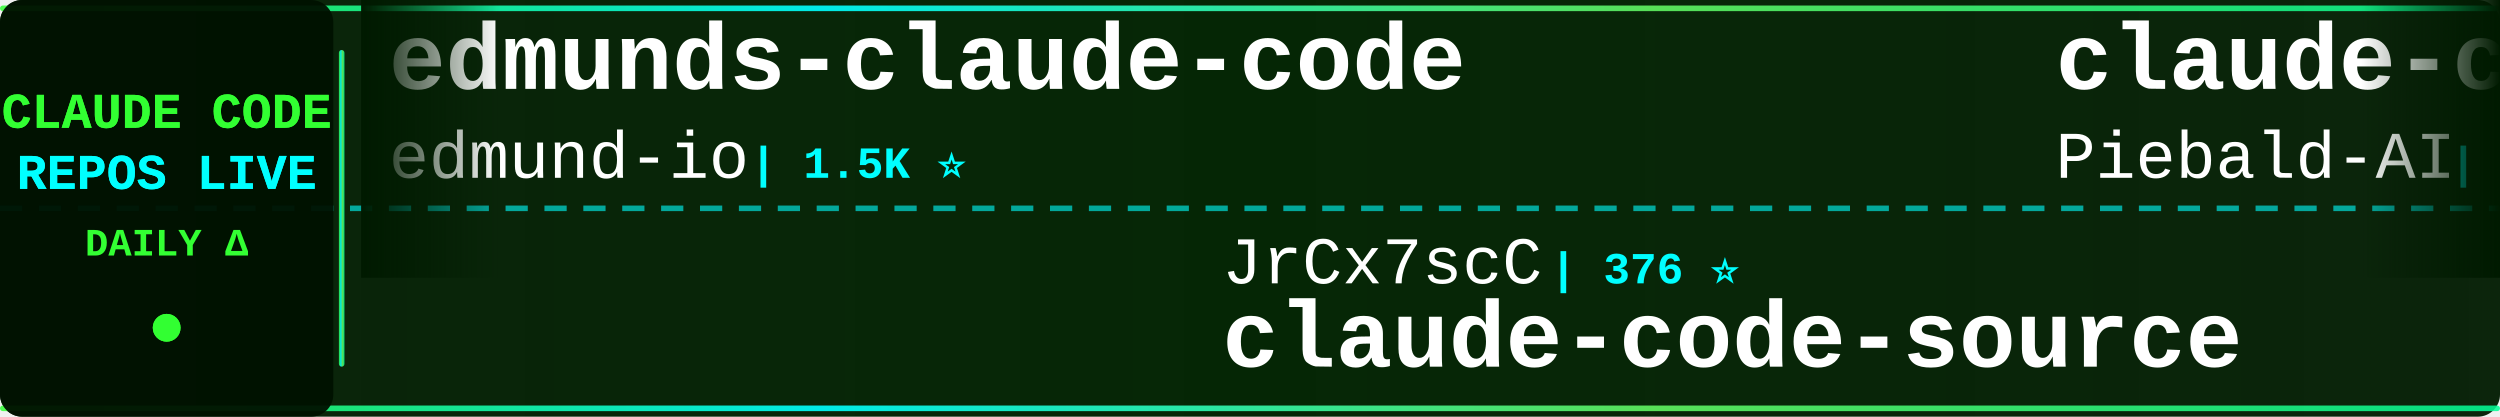
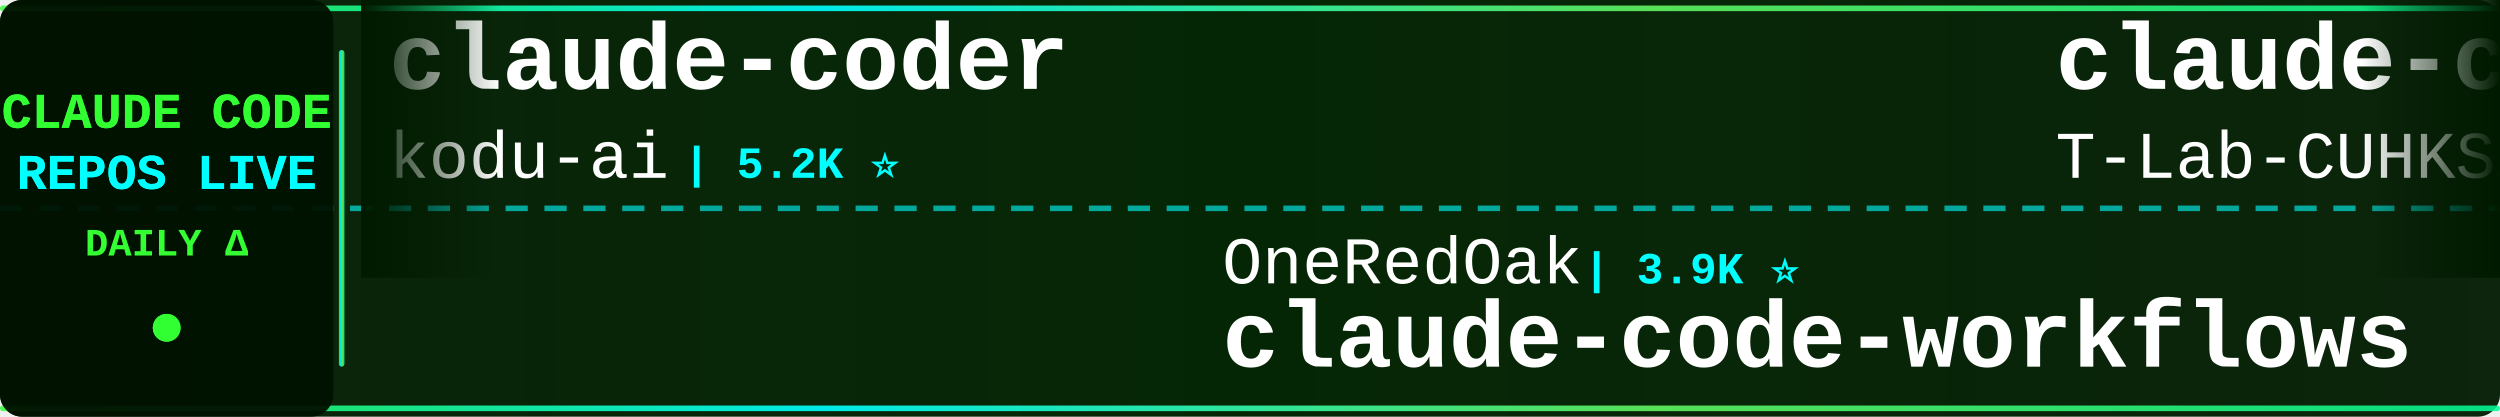
<svg xmlns="http://www.w3.org/2000/svg" width="900" height="150">
  <defs>
    <linearGradient id="tickerBg" x1="0%" y1="0%" x2="100%" y2="0%">
      <stop offset="0%" style="stop-color:#001a00;stop-opacity:0.95" />
      <stop offset="50%" style="stop-color:#002200;stop-opacity:0.98" />
      <stop offset="100%" style="stop-color:#001a00;stop-opacity:0.95" />
    </linearGradient>
    <linearGradient id="borderGrad" x1="0%" y1="0%" x2="100%" y2="0%">
      <stop offset="0%" style="stop-color:#33ff33;stop-opacity:0.85">
        <animate attributeName="stop-opacity" values="0.85;1;0.85" dur="2s" repeatCount="indefinite" />
      </stop>
      <stop offset="33%" style="stop-color:#00ffff;stop-opacity:0.9">
        <animate attributeName="stop-opacity" values="0.9;1;0.9" dur="2.2s" repeatCount="indefinite" />
      </stop>
      <stop offset="66%" style="stop-color:#66ff66;stop-opacity:0.85">
        <animate attributeName="stop-opacity" values="0.85;1;0.85" dur="1.8s" repeatCount="indefinite" />
      </stop>
      <stop offset="100%" style="stop-color:#00ff99;stop-opacity:0.85">
        <animate attributeName="stop-opacity" values="0.85;1;0.85" dur="2s" repeatCount="indefinite" />
      </stop>
    </linearGradient>
    <filter id="textGlow">
      <feGaussianBlur stdDeviation="0.1" result="coloredBlur" />
      <feMerge>
        <feMergeNode in="coloredBlur" />
        <feMergeNode in="SourceGraphic" />
      </feMerge>
    </filter>
    <filter id="metricGlow">
      <feGaussianBlur stdDeviation="0.2" result="coloredBlur" />
      <feMerge>
        <feMergeNode in="coloredBlur" />
        <feMergeNode in="SourceGraphic" />
      </feMerge>
    </filter>
    <linearGradient id="leftFade" x1="0%" y1="0%" x2="100%" y2="0%">
      <stop offset="0%" style="stop-color:#001a00;stop-opacity:1" />
      <stop offset="100%" style="stop-color:#001a00;stop-opacity:0" />
    </linearGradient>
    <linearGradient id="rightFade" x1="0%" y1="0%" x2="100%" y2="0%">
      <stop offset="0%" style="stop-color:#001a00;stop-opacity:0" />
      <stop offset="100%" style="stop-color:#001a00;stop-opacity:1" />
    </linearGradient>
  </defs>
  <rect width="900" height="150" fill="url(#tickerBg)" rx="8" />
  <rect x="0" y="2" width="900" height="2" fill="url(#borderGrad)" rx="1" />
  <rect x="0" y="146" width="900" height="2" fill="url(#borderGrad)" rx="1" />
  <line x1="0" y1="75" x2="900" y2="75" stroke="#00ffff" stroke-width="2" stroke-dasharray="8 6" opacity="0.6" />
  <rect x="0" y="0" width="120" height="150" fill="#001100" opacity="0.95" rx="8" />
  <text x="60" y="46" font-family="'Courier New', monospace" font-size="18" font-weight="bold" fill="#33ff33" text-anchor="middle" filter="url(#textGlow)">
    CLAUDE CODE
  </text>
  <text x="60" y="68" font-family="'Courier New', monospace" font-size="18" font-weight="bold" fill="#00ffff" text-anchor="middle" filter="url(#textGlow)">
    REPOS LIVE
  </text>
  <text x="60" y="92" font-family="'Courier New', monospace" font-size="14" font-weight="bold" fill="#33ff33" text-anchor="middle">
    DAILY Δ
  </text>
  <circle cx="60" cy="118" r="5" fill="#33ff33" filter="url(#metricGlow)">
    <animate attributeName="r" values="4;6;4" dur="1.5s" repeatCount="indefinite" />
    <animate attributeName="opacity" values="0.6;1;0.6" dur="1.5s" repeatCount="indefinite" />
  </circle>
  <rect x="122" y="18" width="2" height="114" fill="url(#borderGrad)" rx="1" />
  <clipPath id="tickerClip">
    <rect x="130" y="0" width="770" height="150" />
  </clipPath>
  <g clip-path="url(#tickerClip)">
    <g id="tickerItems">
      <animateTransform attributeName="transform" attributeType="XML" type="translate" from="0 0" to="-3000 0" dur="54s" repeatCount="indefinite" />
      <g transform="translate(0, 0)">
-         <text x="140" y="32" font-family="'Courier New', monospace" font-size="34" font-weight="bold" fill="#ffffff">edmunds-claude-code</text>
-         <text x="140" y="64" font-family="'Courier New', monospace" font-size="24" font-weight="normal" fill="#ffffff" opacity="1.0">edmund-io</text>
-         <text x="270" y="64" font-family="'Courier New', monospace" font-size="16" font-weight="bold" fill="#00ffff"> | 1.5K ⭐</text>
+         <text x="140" y="32" font-family="'Courier New', monospace" font-size="34" font-weight="bold" fill="#ffffff">claude-coder</text>
+         <text x="140" y="64" font-family="'Courier New', monospace" font-size="24" font-weight="normal" fill="#ffffff" opacity="1.0">kodu-ai</text>
+         <text x="246" y="64" font-family="'Courier New', monospace" font-size="16" font-weight="bold" fill="#00ffff"> | 5.2K ⭐</text>
      </g>
      <g transform="translate(300, 0)">
+         <text x="140" y="102" font-family="'Courier New', monospace" font-size="24" font-weight="normal" fill="#ffffff" opacity="1.0">OneRedOak</text>
+         <text x="270" y="102" font-family="'Courier New', monospace" font-size="16" font-weight="bold" fill="#00ffff"> | 3.9K ⭐</text>
+         <text x="140" y="132" font-family="'Courier New', monospace" font-size="34" font-weight="bold" fill="#ffffff">claude-code-workflows</text>
+       </g>
+       <g transform="translate(600, 0)">
+         <text x="140" y="32" font-family="'Courier New', monospace" font-size="34" font-weight="bold" fill="#ffffff">claude-code</text>
+         <text x="140" y="64" font-family="'Courier New', monospace" font-size="24" font-weight="normal" fill="#ffffff" opacity="1.0">T-Lab-CUHKSZ</text>
+         <text x="306" y="64" font-family="'Courier New', monospace" font-size="16" font-weight="bold" fill="#00ffff"> | 328 ⭐</text>
+       </g>
+       <g transform="translate(900, 0)">
+         <text x="140" y="102" font-family="'Courier New', monospace" font-size="24" font-weight="normal" fill="#ffffff" opacity="1.0">krusemediallc</text>
+         <text x="318" y="102" font-family="'Courier New', monospace" font-size="16" font-weight="bold" fill="#00ffff"> | 1.6K ⭐</text>
+         <text x="140" y="132" font-family="'Courier New', monospace" font-size="34" font-weight="bold" fill="#ffffff">arcads-claude-code</text>
+       </g>
+       <g transform="translate(1200, 0)">
+         <text x="140" y="32" font-family="'Courier New', monospace" font-size="34" font-weight="bold" fill="#ffffff">learn-claude-code</text>
+         <text x="140" y="64" font-family="'Courier New', monospace" font-size="24" font-weight="normal" fill="#ffffff" opacity="1.0">shareAI-lab</text>
+         <text x="294" y="64" font-family="'Courier New', monospace" font-size="16" font-weight="bold" fill="#00ffff"> | 79.1K ⭐ +16</text>
+       </g>
+       <g transform="translate(1500, 0)">
+         <text x="140" y="102" font-family="'Courier New', monospace" font-size="24" font-weight="normal" fill="#ffffff" opacity="1.0">alex000kim</text>
+         <text x="282" y="102" font-family="'Courier New', monospace" font-size="16" font-weight="bold" fill="#00ffff"> | 237 ⭐</text>
+         <text x="140" y="132" font-family="'Courier New', monospace" font-size="34" font-weight="bold" fill="#ffffff">claude-code</text>
+       </g>
+       <g transform="translate(1800, 0)">
+         <text x="140" y="32" font-family="'Courier New', monospace" font-size="34" font-weight="bold" fill="#ffffff">ClaudeCode-Portable</text>
+         <text x="140" y="64" font-family="'Courier New', monospace" font-size="24" font-weight="normal" fill="#ffffff" opacity="1.0">techjarves</text>
+         <text x="282" y="64" font-family="'Courier New', monospace" font-size="16" font-weight="bold" fill="#00ffff"> | 1.6K ⭐ +1</text>
+       </g>
+       <g transform="translate(2100, 0)">
+         <text x="140" y="102" font-family="'Courier New', monospace" font-size="24" font-weight="normal" fill="#ffffff" opacity="1.0">andrew-kramer-inno</text>
+         <text x="378" y="102" font-family="'Courier New', monospace" font-size="16" font-weight="bold" fill="#00ffff"> | 594 ⭐</text>
+         <text x="140" y="132" font-family="'Courier New', monospace" font-size="34" font-weight="bold" fill="#ffffff">claude-code-source-build</text>
+       </g>
+       <g transform="translate(2400, 0)">
+         <text x="140" y="32" font-family="'Courier New', monospace" font-size="34" font-weight="bold" fill="#ffffff">claude-code-source-code</text>
+         <text x="140" y="64" font-family="'Courier New', monospace" font-size="24" font-weight="normal" fill="#ffffff" opacity="1.0">777genius</text>
+         <text x="270" y="64" font-family="'Courier New', monospace" font-size="16" font-weight="bold" fill="#00ffff"> | 937 ⭐</text>
+       </g>
+       <g transform="translate(2700, 0)">
        <text x="140" y="102" font-family="'Courier New', monospace" font-size="24" font-weight="normal" fill="#ffffff" opacity="1.0">JrCx7scC</text>
        <text x="258" y="102" font-family="'Courier New', monospace" font-size="16" font-weight="bold" fill="#00ffff"> | 376 ⭐</text>
        <text x="140" y="132" font-family="'Courier New', monospace" font-size="34" font-weight="bold" fill="#ffffff">claude-code-source</text>
      </g>
-       <g transform="translate(600, 0)">
-         <text x="140" y="32" font-family="'Courier New', monospace" font-size="34" font-weight="bold" fill="#ffffff">claude-code-system-promp...</text>
-         <text x="140" y="64" font-family="'Courier New', monospace" font-size="24" font-weight="normal" fill="#ffffff" opacity="1.0">Piebald-AI</text>
-         <text x="282" y="64" font-family="'Courier New', monospace" font-size="16" font-weight="bold" fill="#00ffff"> | 13.0K ⭐ +4</text>
-       </g>
-       <g transform="translate(900, 0)">
-         <text x="140" y="102" font-family="'Courier New', monospace" font-size="24" font-weight="normal" fill="#ffffff" opacity="1.0">tanbiralam</text>
-         <text x="282" y="102" font-family="'Courier New', monospace" font-size="16" font-weight="bold" fill="#00ffff"> | 2.3K ⭐ +2</text>
-         <text x="140" y="132" font-family="'Courier New', monospace" font-size="34" font-weight="bold" fill="#ffffff">claude-code</text>
-       </g>
-       <g transform="translate(1200, 0)">
-         <text x="140" y="32" font-family="'Courier New', monospace" font-size="34" font-weight="bold" fill="#ffffff">claude-code-guide</text>
-         <text x="140" y="64" font-family="'Courier New', monospace" font-size="24" font-weight="normal" fill="#ffffff" opacity="1.0">zebbern</text>
-         <text x="246" y="64" font-family="'Courier New', monospace" font-size="16" font-weight="bold" fill="#00ffff"> | 4.7K ⭐ -1</text>
-       </g>
-       <g transform="translate(1500, 0)">
-         <text x="140" y="102" font-family="'Courier New', monospace" font-size="24" font-weight="normal" fill="#ffffff" opacity="1.0">fazxes</text>
-         <text x="234" y="102" font-family="'Courier New', monospace" font-size="16" font-weight="bold" fill="#00ffff"> | 245 ⭐</text>
-         <text x="140" y="132" font-family="'Courier New', monospace" font-size="34" font-weight="bold" fill="#ffffff">Claude-code</text>
-       </g>
-       <g transform="translate(1800, 0)">
-         <text x="140" y="32" font-family="'Courier New', monospace" font-size="34" font-weight="bold" fill="#ffffff">system_prompts_leaks</text>
-         <text x="140" y="64" font-family="'Courier New', monospace" font-size="24" font-weight="normal" fill="#ffffff" opacity="1.0">asgeirtj</text>
-         <text x="258" y="64" font-family="'Courier New', monospace" font-size="16" font-weight="bold" fill="#00ffff"> | 70.1K ⭐ +27</text>
-       </g>
-       <g transform="translate(2100, 0)">
-         <text x="140" y="102" font-family="'Courier New', monospace" font-size="24" font-weight="normal" fill="#ffffff" opacity="1.0">Maciek-roboblog</text>
-         <text x="342" y="102" font-family="'Courier New', monospace" font-size="16" font-weight="bold" fill="#00ffff"> | 8.8K ⭐ +3</text>
-         <text x="140" y="132" font-family="'Courier New', monospace" font-size="34" font-weight="bold" fill="#ffffff">Claude-Code-Usage-Monito...</text>
-       </g>
-       <g transform="translate(2400, 0)">
-         <text x="140" y="32" font-family="'Courier New', monospace" font-size="34" font-weight="bold" fill="#ffffff">how-claude-code-works</text>
-         <text x="140" y="64" font-family="'Courier New', monospace" font-size="24" font-weight="normal" fill="#ffffff" opacity="1.0">Windy3f3f3f3f</text>
-         <text x="318" y="64" font-family="'Courier New', monospace" font-size="16" font-weight="bold" fill="#00ffff"> | 3.8K ⭐ +2</text>
-       </g>
-       <g transform="translate(2700, 0)">
-         <text x="140" y="102" font-family="'Courier New', monospace" font-size="24" font-weight="normal" fill="#ffffff" opacity="1.0">nicedreamzapp</text>
-         <text x="318" y="102" font-family="'Courier New', monospace" font-size="16" font-weight="bold" fill="#00ffff"> | 3.4K ⭐</text>
-         <text x="140" y="132" font-family="'Courier New', monospace" font-size="34" font-weight="bold" fill="#ffffff">claude-code-local</text>
-       </g>
      <g transform="translate(3000, 0)">
-         <text x="140" y="32" font-family="'Courier New', monospace" font-size="34" font-weight="bold" fill="#ffffff">edmunds-claude-code</text>
-         <text x="140" y="64" font-family="'Courier New', monospace" font-size="24" font-weight="normal" fill="#ffffff" opacity="1.0">edmund-io</text>
-         <text x="270" y="64" font-family="'Courier New', monospace" font-size="16" font-weight="bold" fill="#00ffff"> | 1.5K ⭐</text>
+         <text x="140" y="32" font-family="'Courier New', monospace" font-size="34" font-weight="bold" fill="#ffffff">claude-coder</text>
+         <text x="140" y="64" font-family="'Courier New', monospace" font-size="24" font-weight="normal" fill="#ffffff" opacity="1.0">kodu-ai</text>
+         <text x="246" y="64" font-family="'Courier New', monospace" font-size="16" font-weight="bold" fill="#00ffff"> | 5.2K ⭐</text>
      </g>
      <g transform="translate(3300, 0)">
-         <text x="140" y="102" font-family="'Courier New', monospace" font-size="24" font-weight="normal" fill="#ffffff" opacity="1.0">JrCx7scC</text>
-         <text x="258" y="102" font-family="'Courier New', monospace" font-size="16" font-weight="bold" fill="#00ffff"> | 376 ⭐</text>
-         <text x="140" y="132" font-family="'Courier New', monospace" font-size="34" font-weight="bold" fill="#ffffff">claude-code-source</text>
+         <text x="140" y="102" font-family="'Courier New', monospace" font-size="24" font-weight="normal" fill="#ffffff" opacity="1.0">OneRedOak</text>
+         <text x="270" y="102" font-family="'Courier New', monospace" font-size="16" font-weight="bold" fill="#00ffff"> | 3.9K ⭐</text>
+         <text x="140" y="132" font-family="'Courier New', monospace" font-size="34" font-weight="bold" fill="#ffffff">claude-code-workflows</text>
      </g>
      <g transform="translate(3600, 0)">
-         <text x="140" y="32" font-family="'Courier New', monospace" font-size="34" font-weight="bold" fill="#ffffff">claude-code-system-promp...</text>
-         <text x="140" y="64" font-family="'Courier New', monospace" font-size="24" font-weight="normal" fill="#ffffff" opacity="1.0">Piebald-AI</text>
-         <text x="282" y="64" font-family="'Courier New', monospace" font-size="16" font-weight="bold" fill="#00ffff"> | 13.0K ⭐ +4</text>
+         <text x="140" y="32" font-family="'Courier New', monospace" font-size="34" font-weight="bold" fill="#ffffff">claude-code</text>
+         <text x="140" y="64" font-family="'Courier New', monospace" font-size="24" font-weight="normal" fill="#ffffff" opacity="1.0">T-Lab-CUHKSZ</text>
+         <text x="306" y="64" font-family="'Courier New', monospace" font-size="16" font-weight="bold" fill="#00ffff"> | 328 ⭐</text>
      </g>
      <g transform="translate(3900, 0)">
-         <text x="140" y="102" font-family="'Courier New', monospace" font-size="24" font-weight="normal" fill="#ffffff" opacity="1.0">tanbiralam</text>
-         <text x="282" y="102" font-family="'Courier New', monospace" font-size="16" font-weight="bold" fill="#00ffff"> | 2.3K ⭐ +2</text>
-         <text x="140" y="132" font-family="'Courier New', monospace" font-size="34" font-weight="bold" fill="#ffffff">claude-code</text>
+         <text x="140" y="102" font-family="'Courier New', monospace" font-size="24" font-weight="normal" fill="#ffffff" opacity="1.0">krusemediallc</text>
+         <text x="318" y="102" font-family="'Courier New', monospace" font-size="16" font-weight="bold" fill="#00ffff"> | 1.6K ⭐</text>
+         <text x="140" y="132" font-family="'Courier New', monospace" font-size="34" font-weight="bold" fill="#ffffff">arcads-claude-code</text>
      </g>
    </g>
  </g>
  <rect x="130" y="0" width="50" height="100" fill="url(#leftFade)" />
  <rect x="850" y="0" width="50" height="100" fill="url(#rightFade)" />
</svg>
